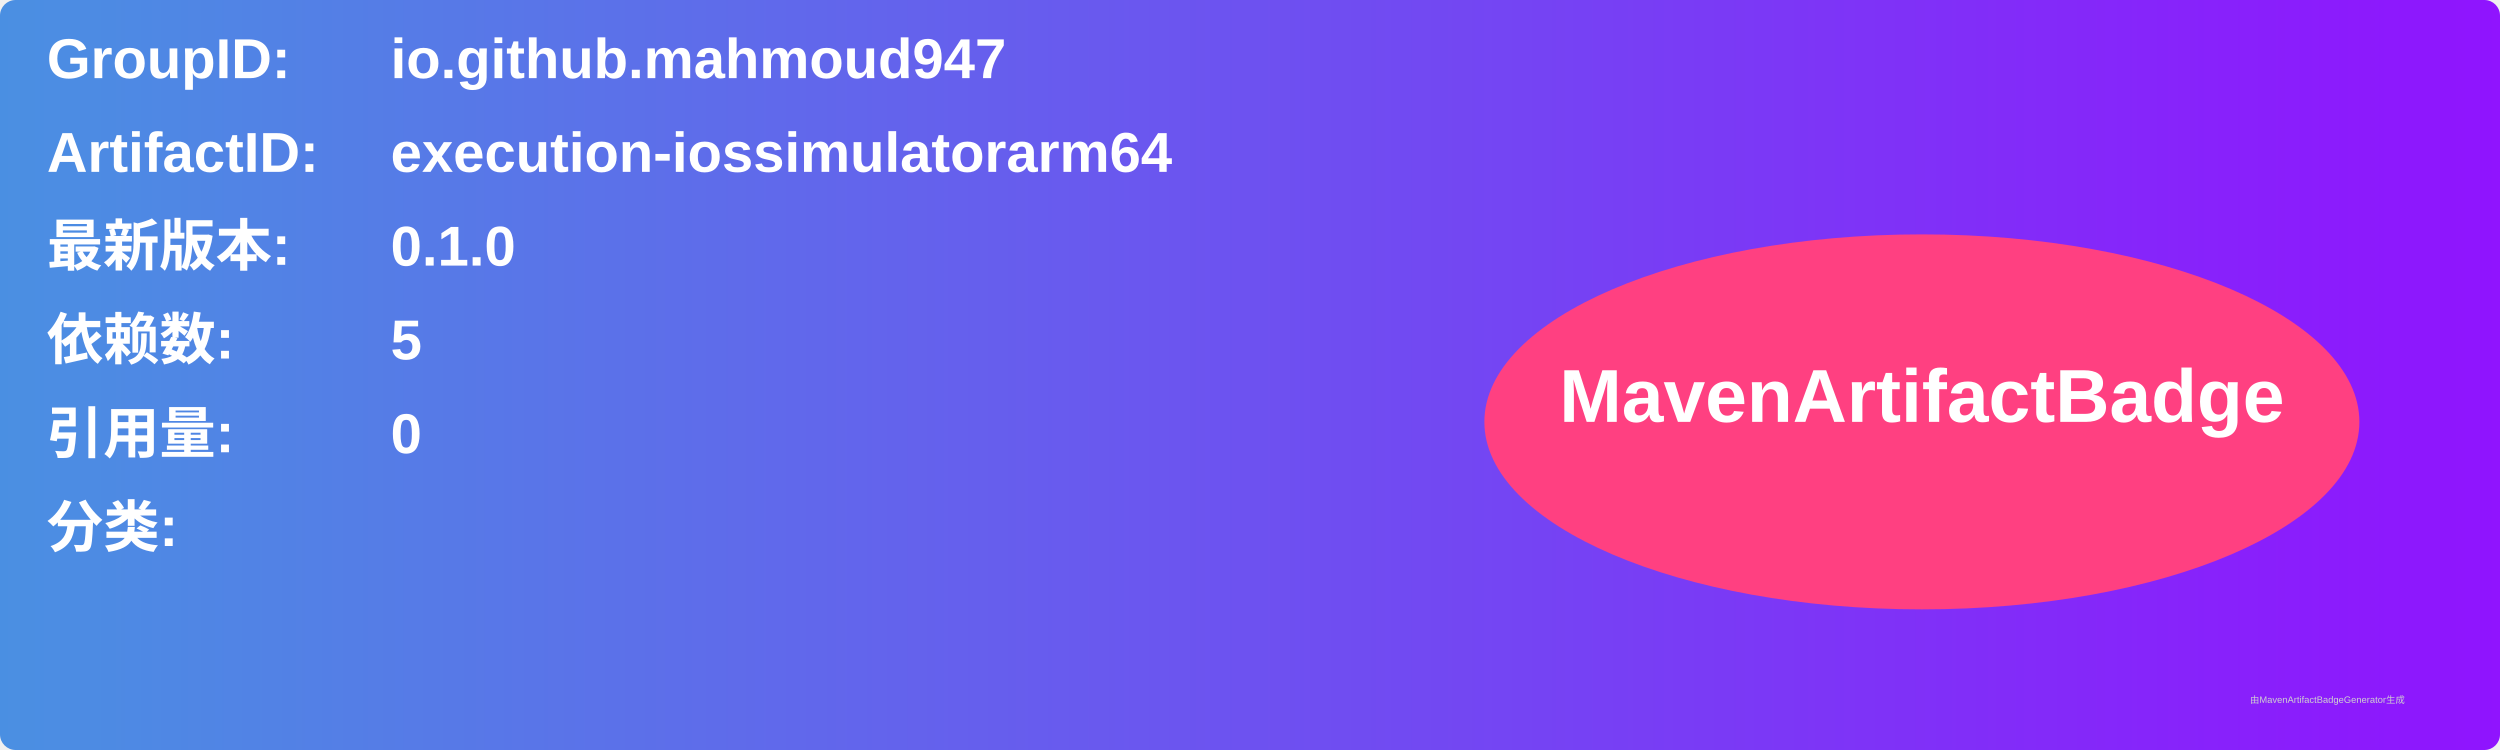
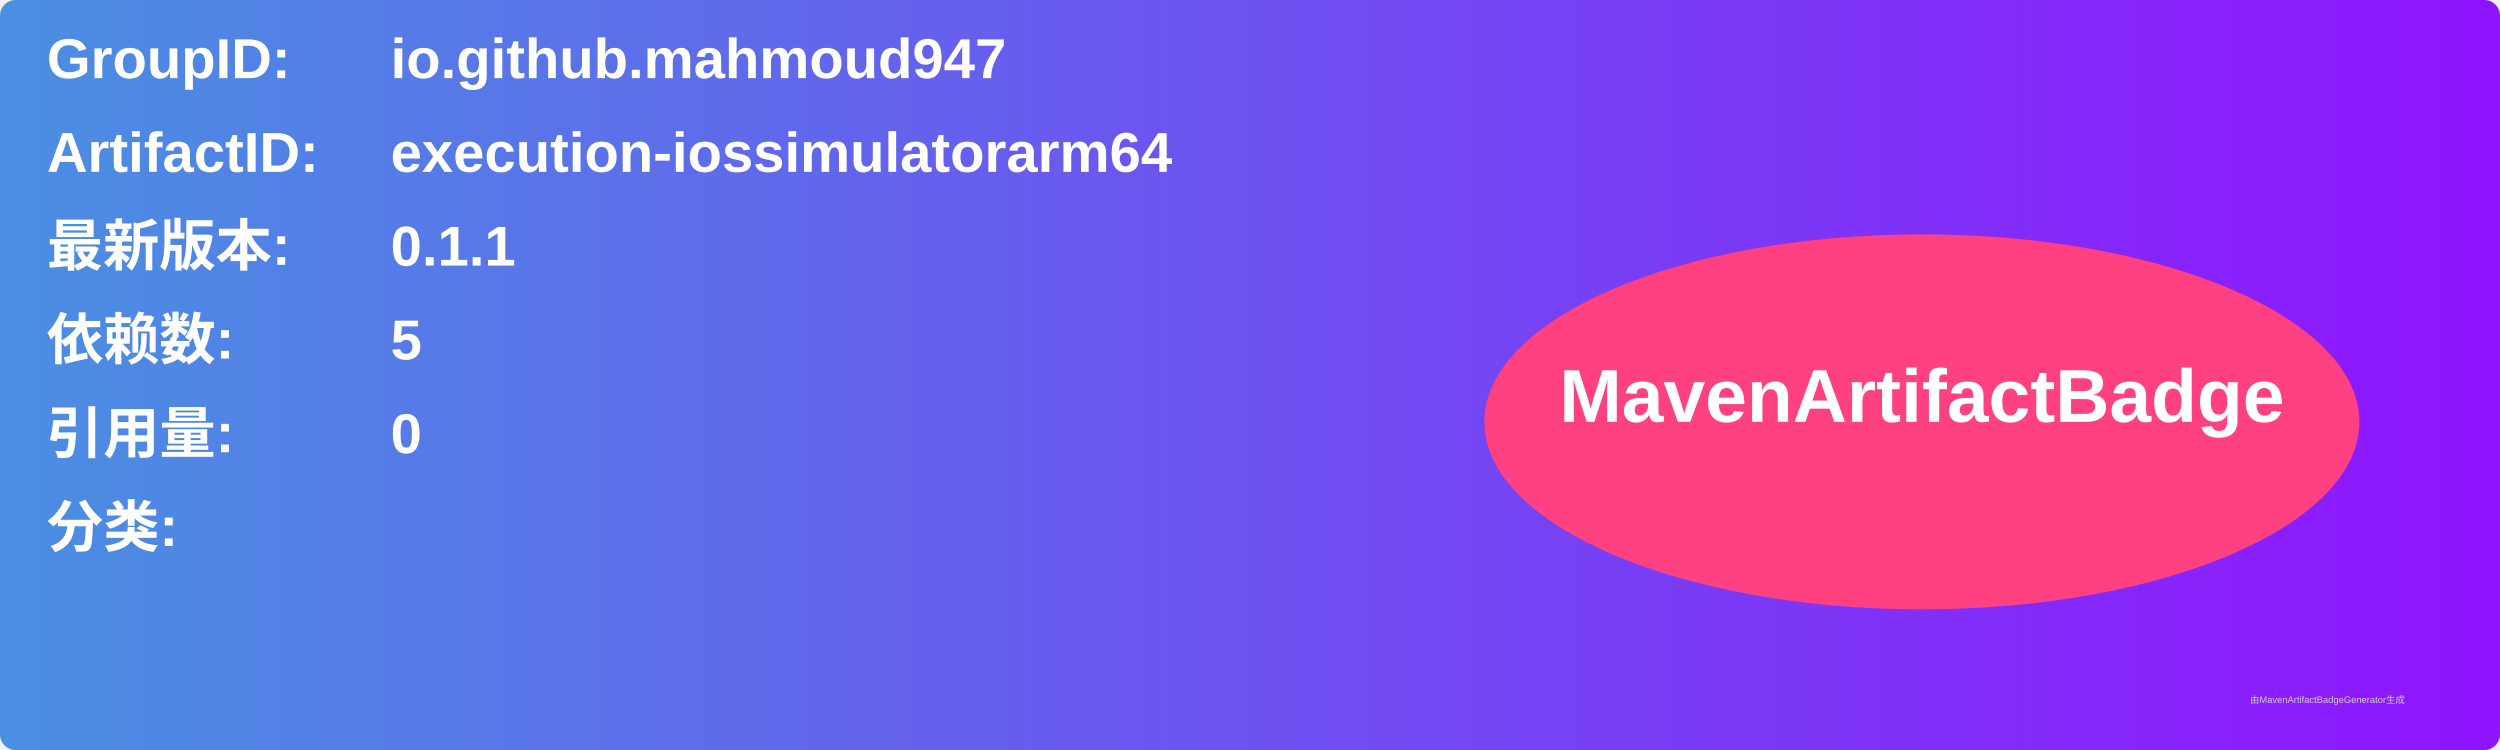
<svg xmlns="http://www.w3.org/2000/svg" width="800" height="240" viewBox="0 0 800 240">
  <linearGradient id="grad" x1="0%" y1="0%" x2="100%" y2="0%">
    <stop offset="0%" stop-color="#4a90e2" />
    <stop offset="100%" stop-color="#9013fe" />
  </linearGradient>
  <rect width="100%" height="100%" rx="5" ry="5" fill="url(#grad)" />
  <g transform="translate(15, 15)">
    <text x="0" y="10" font-family="Arial" font-size="18" fill="white" font-weight="bold" width="260">GroupID:</text>
    <text x="110" y="10" font-family="Arial" font-size="18" fill="white" font-weight="bold" width="460">io.github.mahmoud947</text>
    <text x="0" y="40" font-family="Arial" font-size="18" fill="white" font-weight="bold" width="260">ArtifactID:</text>
    <text x="110" y="40" font-family="Arial" font-size="18" fill="white" font-weight="bold" width="460">execution-iossimulatorarm64</text>
    <text x="0" y="70" font-family="Arial" font-size="18" fill="white" font-weight="bold">最新版本:</text>
    <text x="110" y="70" font-family="Arial" font-size="18" fill="white" font-weight="bold">
-       <tspan font-weight="bold">0.1.0</tspan>
+       <tspan font-weight="bold">0.1.1</tspan>
    </text>
    <text x="0" y="100" font-family="Arial" font-size="18" fill="white" font-weight="bold">依赖数: </text>
    <text x="110" y="100" font-family="Arial" font-size="18" fill="white">
      <tspan font-weight="bold">5</tspan>
    </text>
    <text x="0" y="130" font-family="Arial" font-size="18" fill="white" font-weight="bold">引用量: </text>
    <text x="110" y="130" font-family="Arial" font-size="18" fill="white">
      <tspan font-weight="bold">0</tspan>
    </text>
    <text x="0" y="160" font-family="Arial" font-size="18" fill="white" font-weight="bold">分类:</text>
    <text x="10" y="190" font-family="Arial" font-size="10" fill="white">
      <tspan font-weight="bold" />
    </text>
    <ellipse cx="600" cy="120" rx="140" ry="60" fill="#ff4081" />
    <text x="600" y="120" text-anchor="middle" font-family="Arial" font-size="24" fill="white" font-weight="bold">MavenArtifactBadge</text>
  </g>
  <text x="720" y="225" font-family="Arial" font-size="3" fill="#d0d0d0">由MavenArtifactBadgeGenerator生成</text>
</svg>
